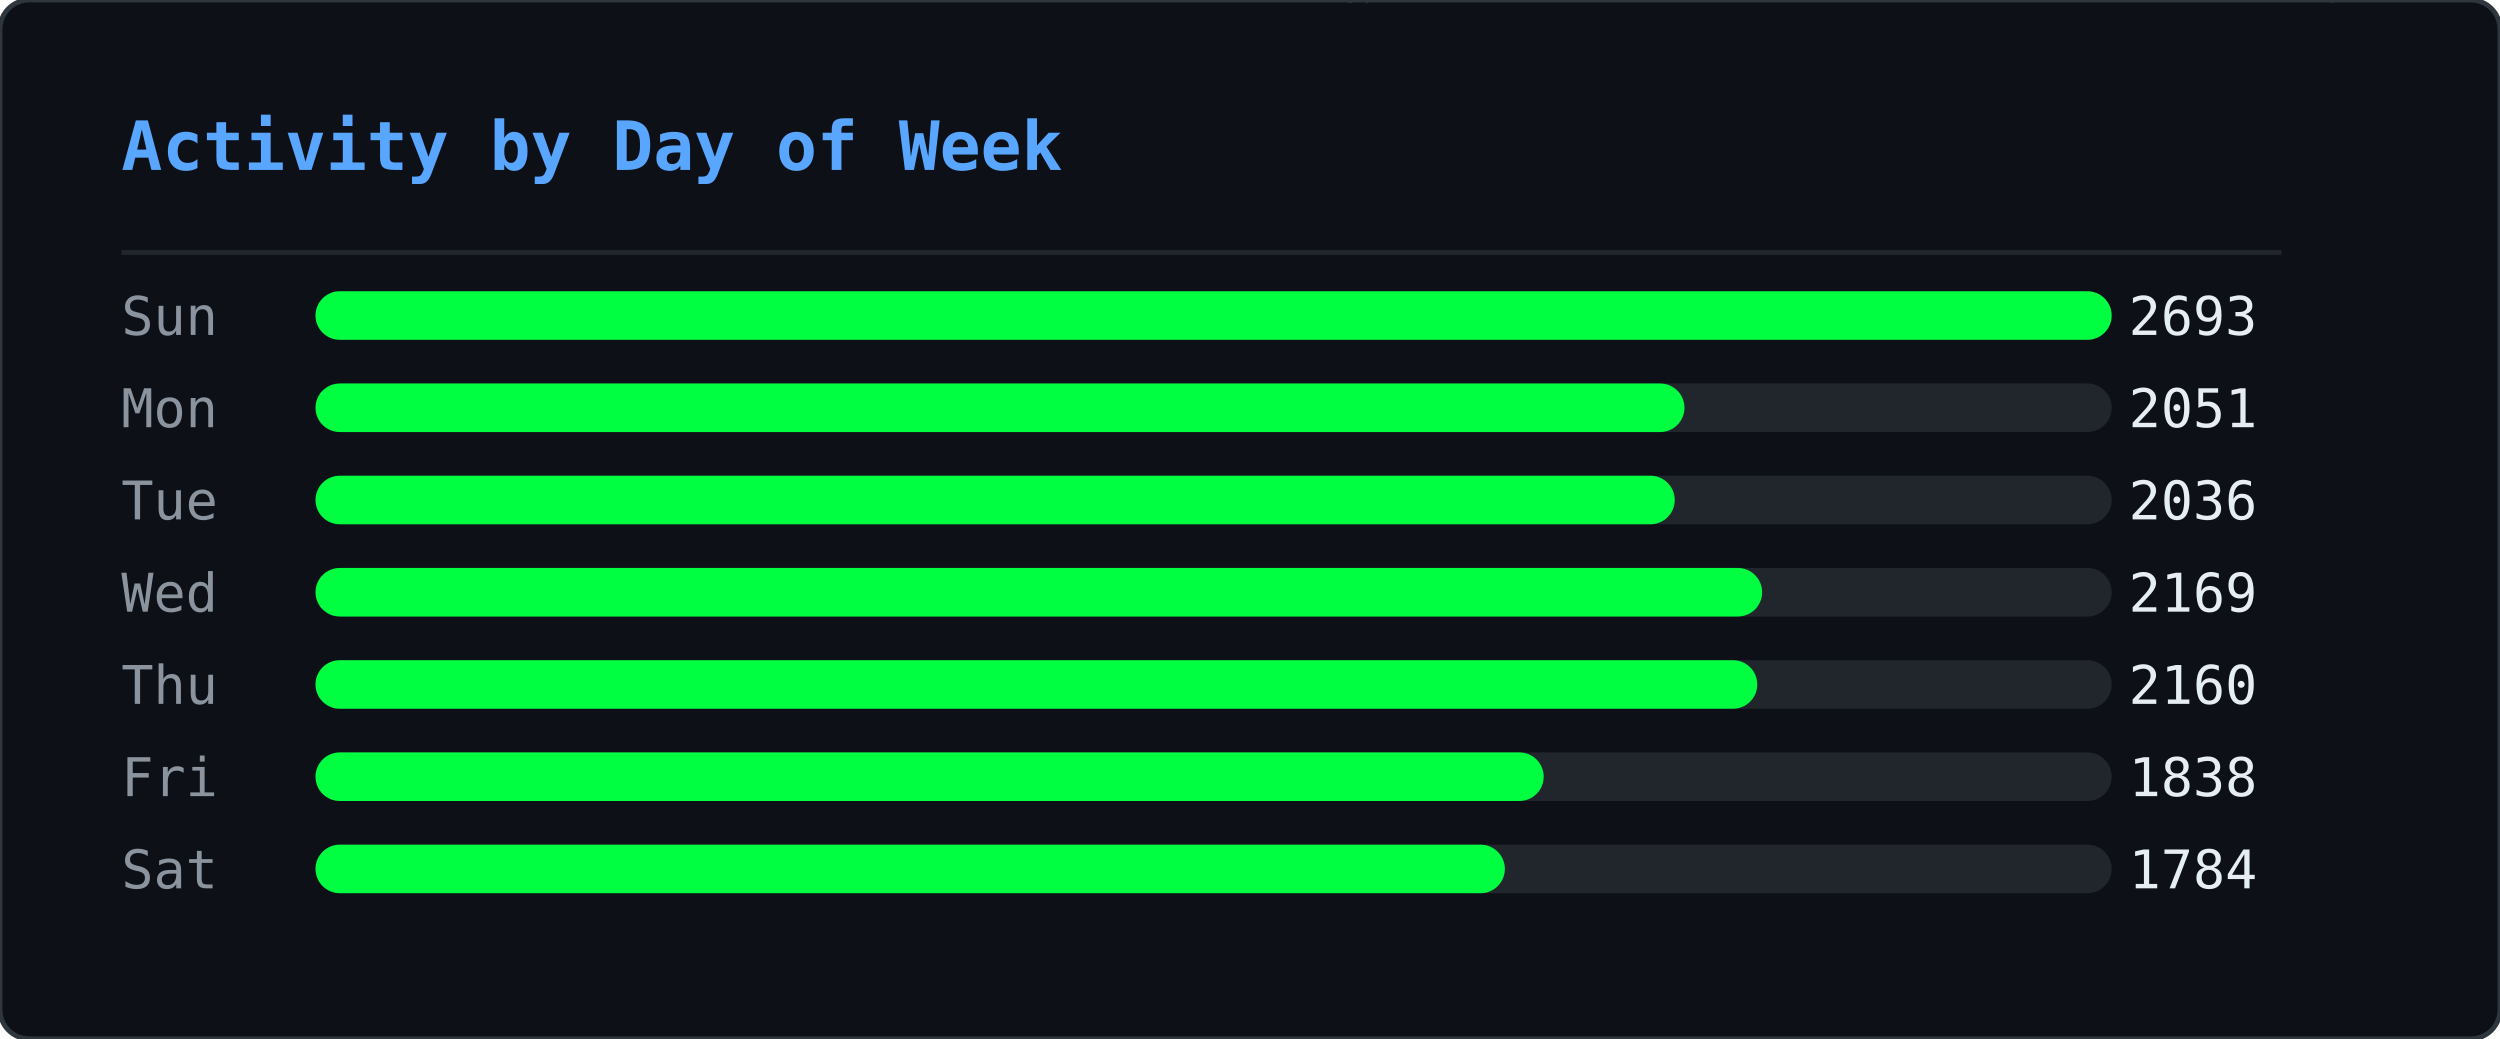
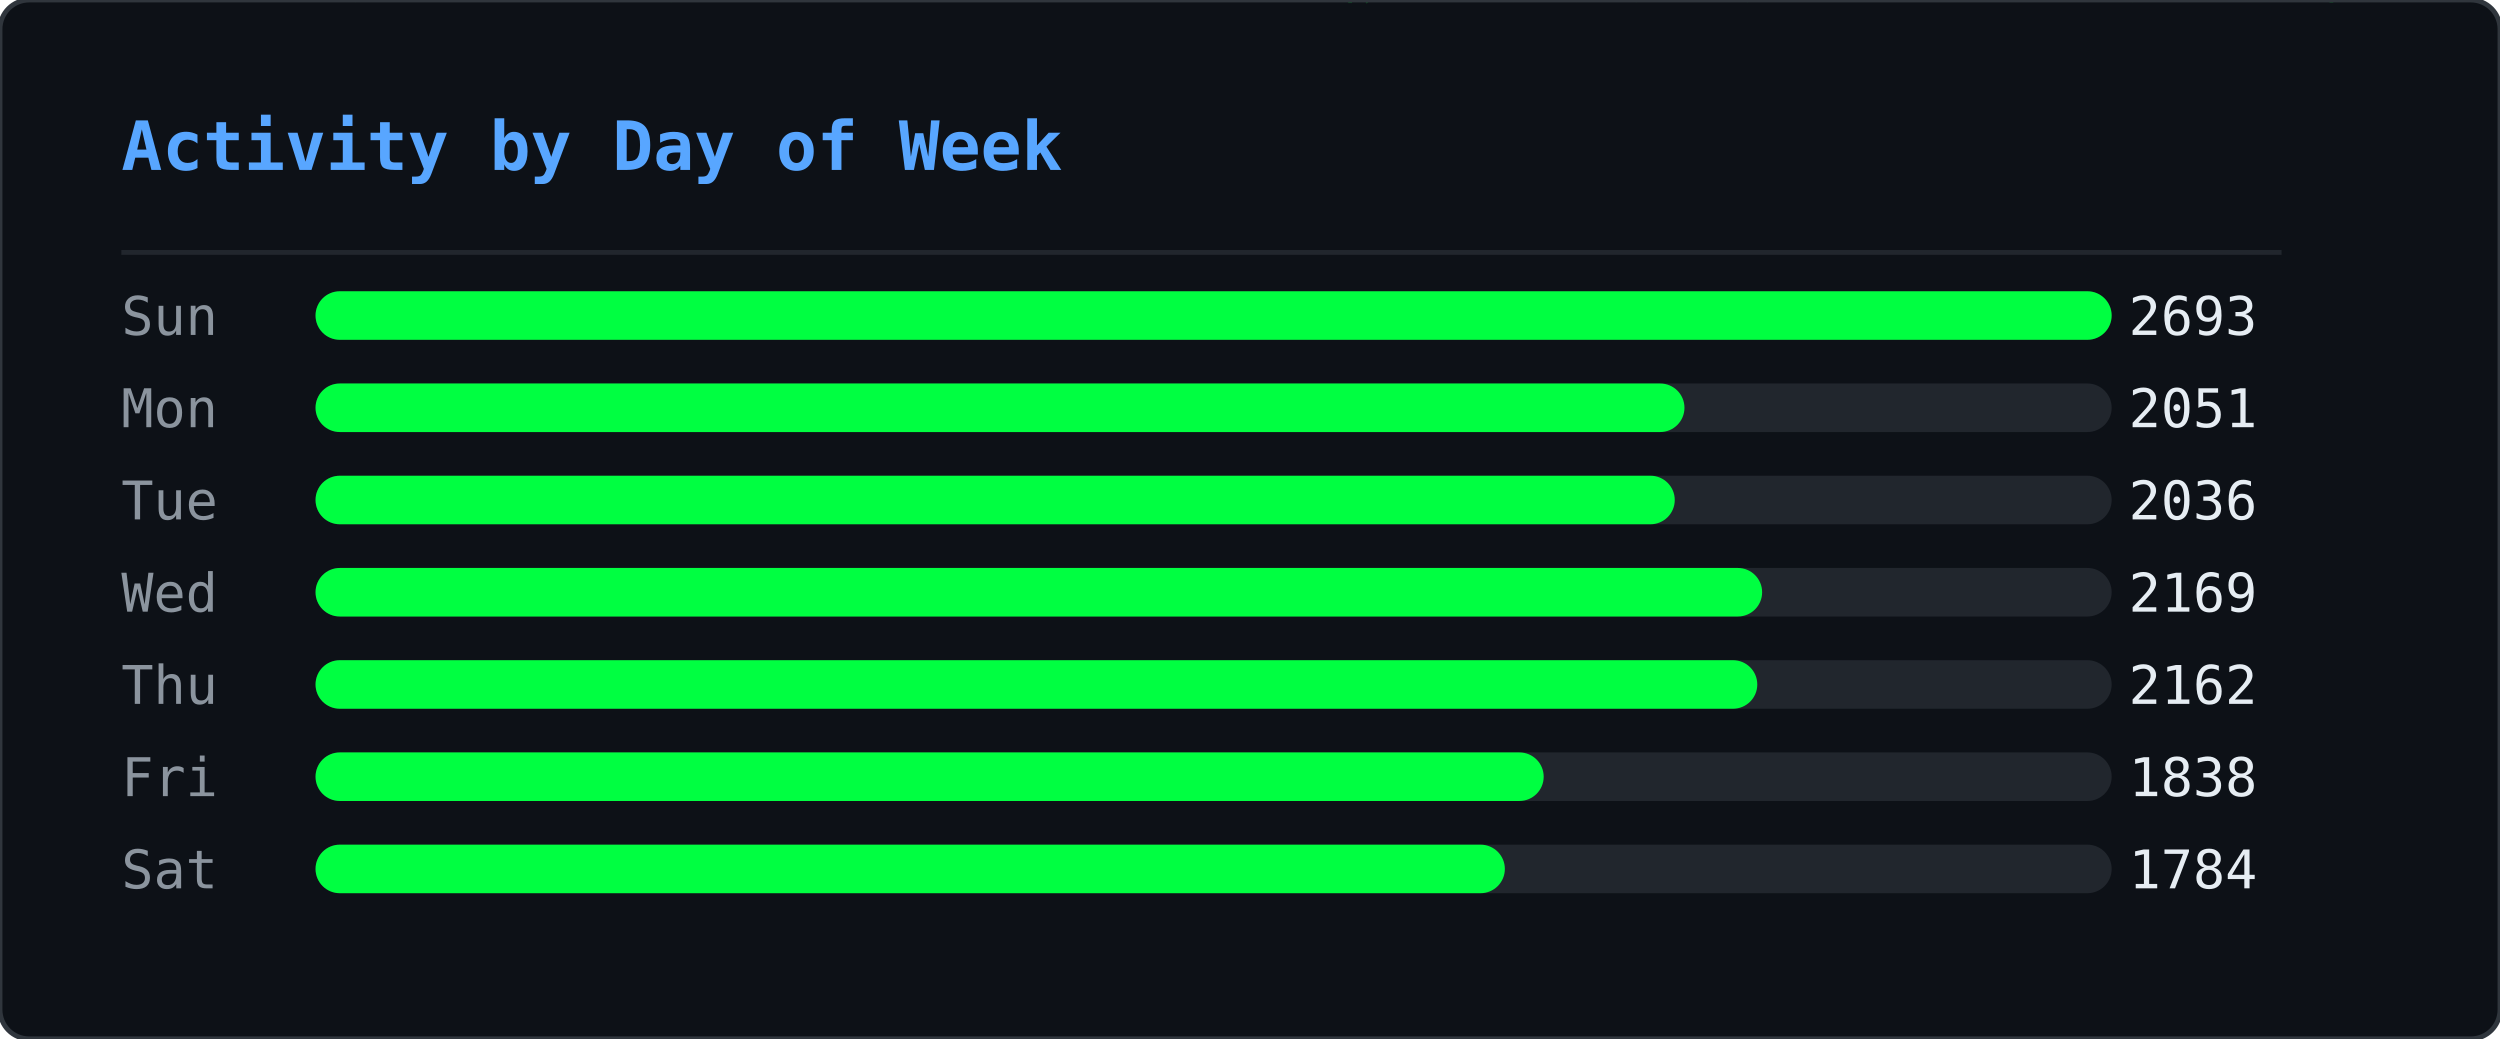
<svg xmlns="http://www.w3.org/2000/svg" width="515" height="214" viewBox="0 0 515 214">
  <defs>
    <clipPath id="ghm-clip">
      <rect width="515" height="214" rx="6" />
    </clipPath>
  </defs>
  <rect width="515" height="214" rx="6" fill="#0d1117" />
  <g clip-path="url(#ghm-clip)">
    <g opacity="0.22">
      <style>@keyframes ghm0{from{transform:translateY(-74px)}to{transform:translateY(228px)}}@keyframes ghm1{from{transform:translateY(-46px)}to{transform:translateY(228px)}}@keyframes ghm2{from{transform:translateY(-46px)}to{transform:translateY(228px)}}@keyframes ghm3{from{transform:translateY(-46px)}to{transform:translateY(228px)}}@keyframes ghm4{from{transform:translateY(-46px)}to{transform:translateY(228px)}}@keyframes ghm5{from{transform:translateY(-46px)}to{transform:translateY(228px)}}@keyframes ghm6{from{transform:translateY(-46px)}to{transform:translateY(228px)}}@keyframes ghm7{from{transform:translateY(-46px)}to{transform:translateY(228px)}}@keyframes ghm8{from{transform:translateY(-46px)}to{transform:translateY(228px)}}@keyframes ghm9{from{transform:translateY(-46px)}to{transform:translateY(228px)}}@keyframes ghm10{from{transform:translateY(-46px)}to{transform:translateY(228px)}}@keyframes ghm11{from{transform:translateY(-46px)}to{transform:translateY(228px)}}@keyframes ghm12{from{transform:translateY(-46px)}to{transform:translateY(228px)}}@keyframes ghm13{from{transform:translateY(-46px)}to{transform:translateY(228px)}}@keyframes ghm14{from{transform:translateY(-46px)}to{transform:translateY(228px)}}@keyframes ghm15{from{transform:translateY(-46px)}to{transform:translateY(228px)}}@keyframes ghm16{from{transform:translateY(-46px)}to{transform:translateY(228px)}}@keyframes ghm17{from{transform:translateY(-46px)}to{transform:translateY(228px)}}@keyframes ghm18{from{transform:translateY(-46px)}to{transform:translateY(228px)}}@keyframes ghm19{from{transform:translateY(-46px)}to{transform:translateY(228px)}}@keyframes ghm20{from{transform:translateY(-46px)}to{transform:translateY(228px)}}@keyframes ghm21{from{transform:translateY(-46px)}to{transform:translateY(228px)}}@keyframes ghm22{from{transform:translateY(-46px)}to{transform:translateY(228px)}}@keyframes ghm23{from{transform:translateY(-46px)}to{transform:translateY(228px)}}@keyframes ghm24{from{transform:translateY(-46px)}to{transform:translateY(228px)}}@keyframes ghm25{from{transform:translateY(-46px)}to{transform:translateY(228px)}}@keyframes ghm26{from{transform:translateY(-46px)}to{transform:translateY(228px)}}@keyframes ghm27{from{transform:translateY(-46px)}to{transform:translateY(228px)}}@keyframes ghm28{from{transform:translateY(-46px)}to{transform:translateY(228px)}}@keyframes ghm29{from{transform:translateY(-46px)}to{transform:translateY(228px)}}@keyframes ghm30{from{transform:translateY(-46px)}to{transform:translateY(228px)}}@keyframes ghm31{from{transform:translateY(-46px)}to{transform:translateY(228px)}}@keyframes ghm32{from{transform:translateY(-46px)}to{transform:translateY(228px)}}@keyframes ghm33{from{transform:translateY(-46px)}to{transform:translateY(228px)}}@keyframes ghm34{from{transform:translateY(-46px)}to{transform:translateY(228px)}}@keyframes ghm35{from{transform:translateY(-46px)}to{transform:translateY(228px)}}@keyframes ghm36{from{transform:translateY(-46px)}to{transform:translateY(228px)}}@keyframes ghm37{from{transform:translateY(-46px)}to{transform:translateY(228px)}}@keyframes ghm38{from{transform:translateY(-46px)}to{transform:translateY(228px)}}</style>
      <g style="animation:ghm0 1.57s linear infinite;animation-delay:-0.90s">
        <text x="407" y="0" font-family="monospace" font-size="12" fill="#00ff41">ﾇ</text>
        <text x="407" y="-14" font-family="monospace" font-size="12" fill="#00ff41" opacity="0.83">ｩ</text>
        <text x="407" y="-28" font-family="monospace" font-size="12" fill="#00ff41" opacity="0.67">ﾏ</text>
        <text x="407" y="-42" font-family="monospace" font-size="12" fill="#00ff41" opacity="0.50">ﾖ</text>
        <text x="407" y="-56" font-family="monospace" font-size="12" fill="#00ff41" opacity="0.33">ｶ</text>
        <text x="407" y="-70" font-family="monospace" font-size="12" fill="#00ff41" opacity="0.17">ﾇ</text>
      </g>
      <g style="animation:ghm1 2.57s linear infinite;animation-delay:-0.67s">
        <text x="280" y="0" font-family="monospace" font-size="12" fill="#00ff41">ﾀ</text>
        <text x="280" y="-14" font-family="monospace" font-size="12" fill="#00ff41" opacity="0.75">4</text>
        <text x="280" y="-28" font-family="monospace" font-size="12" fill="#00ff41" opacity="0.50">ｺ</text>
        <text x="280" y="-42" font-family="monospace" font-size="12" fill="#00ff41" opacity="0.25">ﾄ</text>
      </g>
      <g style="animation:ghm2 2.24s linear infinite;animation-delay:-0.15s">
        <text x="437" y="0" font-family="monospace" font-size="12" fill="#00ff41">ｳ</text>
        <text x="437" y="-14" font-family="monospace" font-size="12" fill="#00ff41" opacity="0.75">ﾁ</text>
        <text x="437" y="-28" font-family="monospace" font-size="12" fill="#00ff41" opacity="0.50">ｾ</text>
        <text x="437" y="-42" font-family="monospace" font-size="12" fill="#00ff41" opacity="0.25">ﾍ</text>
      </g>
      <g style="animation:ghm3 1.99s linear infinite;animation-delay:-0.92s">
        <text x="330" y="0" font-family="monospace" font-size="12" fill="#00ff41">ﾛ</text>
        <text x="330" y="-14" font-family="monospace" font-size="12" fill="#00ff41" opacity="0.75">ﾜ</text>
        <text x="330" y="-28" font-family="monospace" font-size="12" fill="#00ff41" opacity="0.50">ｪ</text>
        <text x="330" y="-42" font-family="monospace" font-size="12" fill="#00ff41" opacity="0.25">8</text>
      </g>
      <g style="animation:ghm4 1.84s linear infinite;animation-delay:-0.38s">
        <text x="237" y="0" font-family="monospace" font-size="12" fill="#00ff41">3</text>
        <text x="237" y="-14" font-family="monospace" font-size="12" fill="#00ff41" opacity="0.75">ﾃ</text>
        <text x="237" y="-28" font-family="monospace" font-size="12" fill="#00ff41" opacity="0.50">ﾋ</text>
        <text x="237" y="-42" font-family="monospace" font-size="12" fill="#00ff41" opacity="0.25">ﾓ</text>
      </g>
      <g style="animation:ghm5 2.70s linear infinite;animation-delay:-2.61s">
        <text x="358" y="0" font-family="monospace" font-size="12" fill="#00ff41">ｦ</text>
        <text x="358" y="-14" font-family="monospace" font-size="12" fill="#00ff41" opacity="0.75">ﾐ</text>
        <text x="358" y="-28" font-family="monospace" font-size="12" fill="#00ff41" opacity="0.50">9</text>
        <text x="358" y="-42" font-family="monospace" font-size="12" fill="#00ff41" opacity="0.25">9</text>
      </g>
      <g style="animation:ghm6 2.14s linear infinite;animation-delay:-1.62s">
        <text x="136" y="0" font-family="monospace" font-size="12" fill="#00ff41">ﾓ</text>
        <text x="136" y="-14" font-family="monospace" font-size="12" fill="#00ff41" opacity="0.75">ｵ</text>
        <text x="136" y="-28" font-family="monospace" font-size="12" fill="#00ff41" opacity="0.50">ﾈ</text>
        <text x="136" y="-42" font-family="monospace" font-size="12" fill="#00ff41" opacity="0.25">ｵ</text>
      </g>
      <g style="animation:ghm7 2.37s linear infinite;animation-delay:-1.35s">
        <text x="54" y="0" font-family="monospace" font-size="12" fill="#00ff41">ｶ</text>
        <text x="54" y="-14" font-family="monospace" font-size="12" fill="#00ff41" opacity="0.75">ﾁ</text>
        <text x="54" y="-28" font-family="monospace" font-size="12" fill="#00ff41" opacity="0.50">ｼ</text>
        <text x="54" y="-42" font-family="monospace" font-size="12" fill="#00ff41" opacity="0.25">6</text>
      </g>
      <g style="animation:ghm8 1.63s linear infinite;animation-delay:-0.55s">
        <text x="77" y="0" font-family="monospace" font-size="12" fill="#00ff41">ｫ</text>
        <text x="77" y="-14" font-family="monospace" font-size="12" fill="#00ff41" opacity="0.75">ﾝ</text>
        <text x="77" y="-28" font-family="monospace" font-size="12" fill="#00ff41" opacity="0.50">ﾈ</text>
        <text x="77" y="-42" font-family="monospace" font-size="12" fill="#00ff41" opacity="0.25">ﾉ</text>
      </g>
      <g style="animation:ghm9 2.35s linear infinite;animation-delay:-1.04s">
        <text x="476" y="0" font-family="monospace" font-size="12" fill="#00ff41">ｮ</text>
        <text x="476" y="-14" font-family="monospace" font-size="12" fill="#00ff41" opacity="0.75">ﾚ</text>
        <text x="476" y="-28" font-family="monospace" font-size="12" fill="#00ff41" opacity="0.50">ﾌ</text>
        <text x="476" y="-42" font-family="monospace" font-size="12" fill="#00ff41" opacity="0.25">ｴ</text>
      </g>
      <g style="animation:ghm10 1.87s linear infinite;animation-delay:-1.28s">
        <text x="259" y="0" font-family="monospace" font-size="12" fill="#00ff41">ﾃ</text>
        <text x="259" y="-14" font-family="monospace" font-size="12" fill="#00ff41" opacity="0.75">ﾎ</text>
        <text x="259" y="-28" font-family="monospace" font-size="12" fill="#00ff41" opacity="0.50">ﾎ</text>
        <text x="259" y="-42" font-family="monospace" font-size="12" fill="#00ff41" opacity="0.25">ﾖ</text>
      </g>
      <g style="animation:ghm11 3.13s linear infinite;animation-delay:-0.70s">
        <text x="323" y="0" font-family="monospace" font-size="12" fill="#00ff41">ｱ</text>
        <text x="323" y="-14" font-family="monospace" font-size="12" fill="#00ff41" opacity="0.75">ﾈ</text>
        <text x="323" y="-28" font-family="monospace" font-size="12" fill="#00ff41" opacity="0.50">ﾔ</text>
        <text x="323" y="-42" font-family="monospace" font-size="12" fill="#00ff41" opacity="0.25">ﾙ</text>
      </g>
      <g style="animation:ghm12 3.15s linear infinite;animation-delay:-2.99s">
        <text x="308" y="0" font-family="monospace" font-size="12" fill="#00ff41">ﾏ</text>
        <text x="308" y="-14" font-family="monospace" font-size="12" fill="#00ff41" opacity="0.75">ﾀ</text>
        <text x="308" y="-28" font-family="monospace" font-size="12" fill="#00ff41" opacity="0.50">ﾈ</text>
        <text x="308" y="-42" font-family="monospace" font-size="12" fill="#00ff41" opacity="0.25">ｺ</text>
      </g>
      <g style="animation:ghm13 2.21s linear infinite;animation-delay:-0.72s">
        <text x="500" y="0" font-family="monospace" font-size="12" fill="#00ff41">ﾐ</text>
        <text x="500" y="-14" font-family="monospace" font-size="12" fill="#00ff41" opacity="0.75">ｻ</text>
        <text x="500" y="-28" font-family="monospace" font-size="12" fill="#00ff41" opacity="0.50">1</text>
        <text x="500" y="-42" font-family="monospace" font-size="12" fill="#00ff41" opacity="0.25">ﾏ</text>
      </g>
      <g style="animation:ghm14 1.77s linear infinite;animation-delay:-1.04s">
        <text x="74" y="0" font-family="monospace" font-size="12" fill="#00ff41">ﾚ</text>
        <text x="74" y="-14" font-family="monospace" font-size="12" fill="#00ff41" opacity="0.75">0</text>
        <text x="74" y="-28" font-family="monospace" font-size="12" fill="#00ff41" opacity="0.50">ｵ</text>
        <text x="74" y="-42" font-family="monospace" font-size="12" fill="#00ff41" opacity="0.25">ﾂ</text>
      </g>
      <g style="animation:ghm15 2.15s linear infinite;animation-delay:-0.98s">
        <text x="18" y="0" font-family="monospace" font-size="12" fill="#00ff41">3</text>
        <text x="18" y="-14" font-family="monospace" font-size="12" fill="#00ff41" opacity="0.75">ﾝ</text>
        <text x="18" y="-28" font-family="monospace" font-size="12" fill="#00ff41" opacity="0.50">ﾅ</text>
        <text x="18" y="-42" font-family="monospace" font-size="12" fill="#00ff41" opacity="0.25">4</text>
      </g>
      <g style="animation:ghm16 3.18s linear infinite;animation-delay:-1.04s">
        <text x="248" y="0" font-family="monospace" font-size="12" fill="#00ff41">ﾁ</text>
        <text x="248" y="-14" font-family="monospace" font-size="12" fill="#00ff41" opacity="0.75">2</text>
        <text x="248" y="-28" font-family="monospace" font-size="12" fill="#00ff41" opacity="0.50">ｲ</text>
        <text x="248" y="-42" font-family="monospace" font-size="12" fill="#00ff41" opacity="0.25">3</text>
      </g>
      <g style="animation:ghm17 3.13s linear infinite;animation-delay:-1.82s">
        <text x="301" y="0" font-family="monospace" font-size="12" fill="#00ff41">ﾎ</text>
        <text x="301" y="-14" font-family="monospace" font-size="12" fill="#00ff41" opacity="0.75">ﾜ</text>
        <text x="301" y="-28" font-family="monospace" font-size="12" fill="#00ff41" opacity="0.50">ｸ</text>
        <text x="301" y="-42" font-family="monospace" font-size="12" fill="#00ff41" opacity="0.25">ｼ</text>
      </g>
      <g style="animation:ghm18 2.52s linear infinite;animation-delay:-1.46s">
        <text x="334" y="0" font-family="monospace" font-size="12" fill="#00ff41">ｷ</text>
        <text x="334" y="-14" font-family="monospace" font-size="12" fill="#00ff41" opacity="0.75">6</text>
        <text x="334" y="-28" font-family="monospace" font-size="12" fill="#00ff41" opacity="0.50">ｩ</text>
        <text x="334" y="-42" font-family="monospace" font-size="12" fill="#00ff41" opacity="0.25">ｸ</text>
      </g>
      <g style="animation:ghm19 1.94s linear infinite;animation-delay:-0.80s">
        <text x="331" y="0" font-family="monospace" font-size="12" fill="#00ff41">ｺ</text>
        <text x="331" y="-14" font-family="monospace" font-size="12" fill="#00ff41" opacity="0.75">ｶ</text>
        <text x="331" y="-28" font-family="monospace" font-size="12" fill="#00ff41" opacity="0.50">ｴ</text>
        <text x="331" y="-42" font-family="monospace" font-size="12" fill="#00ff41" opacity="0.25">ﾓ</text>
      </g>
      <g style="animation:ghm20 2.72s linear infinite;animation-delay:-0.41s">
        <text x="475" y="0" font-family="monospace" font-size="12" fill="#00ff41">3</text>
        <text x="475" y="-14" font-family="monospace" font-size="12" fill="#00ff41" opacity="0.75">ﾊ</text>
        <text x="475" y="-28" font-family="monospace" font-size="12" fill="#00ff41" opacity="0.50">ﾓ</text>
        <text x="475" y="-42" font-family="monospace" font-size="12" fill="#00ff41" opacity="0.25">ｪ</text>
      </g>
      <g style="animation:ghm21 1.65s linear infinite;animation-delay:-0.06s">
        <text x="466" y="0" font-family="monospace" font-size="12" fill="#00ff41">ﾛ</text>
        <text x="466" y="-14" font-family="monospace" font-size="12" fill="#00ff41" opacity="0.75">0</text>
        <text x="466" y="-28" font-family="monospace" font-size="12" fill="#00ff41" opacity="0.50">ﾝ</text>
        <text x="466" y="-42" font-family="monospace" font-size="12" fill="#00ff41" opacity="0.25">ﾘ</text>
      </g>
      <g style="animation:ghm22 1.88s linear infinite;animation-delay:-0.11s">
        <text x="433" y="0" font-family="monospace" font-size="12" fill="#00ff41">ｶ</text>
        <text x="433" y="-14" font-family="monospace" font-size="12" fill="#00ff41" opacity="0.75">ﾘ</text>
        <text x="433" y="-28" font-family="monospace" font-size="12" fill="#00ff41" opacity="0.50">4</text>
        <text x="433" y="-42" font-family="monospace" font-size="12" fill="#00ff41" opacity="0.25">ｹ</text>
      </g>
      <g style="animation:ghm23 1.72s linear infinite;animation-delay:-1.29s">
        <text x="139" y="0" font-family="monospace" font-size="12" fill="#00ff41">ﾖ</text>
        <text x="139" y="-14" font-family="monospace" font-size="12" fill="#00ff41" opacity="0.75">5</text>
        <text x="139" y="-28" font-family="monospace" font-size="12" fill="#00ff41" opacity="0.50">ｳ</text>
        <text x="139" y="-42" font-family="monospace" font-size="12" fill="#00ff41" opacity="0.25">ﾚ</text>
      </g>
      <g style="animation:ghm24 3.11s linear infinite;animation-delay:-1.97s">
        <text x="160" y="0" font-family="monospace" font-size="12" fill="#00ff41">1</text>
        <text x="160" y="-14" font-family="monospace" font-size="12" fill="#00ff41" opacity="0.75">0</text>
        <text x="160" y="-28" font-family="monospace" font-size="12" fill="#00ff41" opacity="0.50">ﾘ</text>
        <text x="160" y="-42" font-family="monospace" font-size="12" fill="#00ff41" opacity="0.25">7</text>
      </g>
      <g style="animation:ghm25 2.23s linear infinite;animation-delay:-0.66s">
        <text x="439" y="0" font-family="monospace" font-size="12" fill="#00ff41">ｿ</text>
        <text x="439" y="-14" font-family="monospace" font-size="12" fill="#00ff41" opacity="0.75">ﾒ</text>
        <text x="439" y="-28" font-family="monospace" font-size="12" fill="#00ff41" opacity="0.50">ｨ</text>
        <text x="439" y="-42" font-family="monospace" font-size="12" fill="#00ff41" opacity="0.25">ｻ</text>
      </g>
      <g style="animation:ghm26 3.20s linear infinite;animation-delay:-1.89s">
        <text x="402" y="0" font-family="monospace" font-size="12" fill="#00ff41">5</text>
        <text x="402" y="-14" font-family="monospace" font-size="12" fill="#00ff41" opacity="0.75">ﾕ</text>
        <text x="402" y="-28" font-family="monospace" font-size="12" fill="#00ff41" opacity="0.50">ﾌ</text>
        <text x="402" y="-42" font-family="monospace" font-size="12" fill="#00ff41" opacity="0.25">ﾌ</text>
      </g>
      <g style="animation:ghm27 2.84s linear infinite;animation-delay:-0.59s">
        <text x="114" y="0" font-family="monospace" font-size="12" fill="#00ff41">ｱ</text>
        <text x="114" y="-14" font-family="monospace" font-size="12" fill="#00ff41" opacity="0.75">ｪ</text>
        <text x="114" y="-28" font-family="monospace" font-size="12" fill="#00ff41" opacity="0.50">0</text>
        <text x="114" y="-42" font-family="monospace" font-size="12" fill="#00ff41" opacity="0.25">3</text>
      </g>
      <g style="animation:ghm28 3.04s linear infinite;animation-delay:-0.90s">
        <text x="398" y="0" font-family="monospace" font-size="12" fill="#00ff41">ﾖ</text>
        <text x="398" y="-14" font-family="monospace" font-size="12" fill="#00ff41" opacity="0.75">ｹ</text>
        <text x="398" y="-28" font-family="monospace" font-size="12" fill="#00ff41" opacity="0.50">ﾛ</text>
        <text x="398" y="-42" font-family="monospace" font-size="12" fill="#00ff41" opacity="0.25">ﾝ</text>
      </g>
      <g style="animation:ghm29 3.08s linear infinite;animation-delay:-2.24s">
        <text x="136" y="0" font-family="monospace" font-size="12" fill="#00ff41">ｳ</text>
        <text x="136" y="-14" font-family="monospace" font-size="12" fill="#00ff41" opacity="0.75">4</text>
        <text x="136" y="-28" font-family="monospace" font-size="12" fill="#00ff41" opacity="0.50">ﾒ</text>
        <text x="136" y="-42" font-family="monospace" font-size="12" fill="#00ff41" opacity="0.25">ｾ</text>
      </g>
      <g style="animation:ghm30 1.64s linear infinite;animation-delay:-1.17s">
        <text x="151" y="0" font-family="monospace" font-size="12" fill="#00ff41">ﾒ</text>
        <text x="151" y="-14" font-family="monospace" font-size="12" fill="#00ff41" opacity="0.75">ﾙ</text>
        <text x="151" y="-28" font-family="monospace" font-size="12" fill="#00ff41" opacity="0.50">ｵ</text>
        <text x="151" y="-42" font-family="monospace" font-size="12" fill="#00ff41" opacity="0.25">ﾓ</text>
      </g>
      <g style="animation:ghm31 2.93s linear infinite;animation-delay:-2.38s">
        <text x="173" y="0" font-family="monospace" font-size="12" fill="#00ff41">ﾖ</text>
        <text x="173" y="-14" font-family="monospace" font-size="12" fill="#00ff41" opacity="0.75">9</text>
        <text x="173" y="-28" font-family="monospace" font-size="12" fill="#00ff41" opacity="0.50">9</text>
        <text x="173" y="-42" font-family="monospace" font-size="12" fill="#00ff41" opacity="0.25">ｾ</text>
      </g>
      <g style="animation:ghm32 2.81s linear infinite;animation-delay:-1.81s">
        <text x="71" y="0" font-family="monospace" font-size="12" fill="#00ff41">ｳ</text>
        <text x="71" y="-14" font-family="monospace" font-size="12" fill="#00ff41" opacity="0.75">ﾊ</text>
        <text x="71" y="-28" font-family="monospace" font-size="12" fill="#00ff41" opacity="0.50">ｺ</text>
        <text x="71" y="-42" font-family="monospace" font-size="12" fill="#00ff41" opacity="0.25">ｺ</text>
      </g>
      <g style="animation:ghm33 3.12s linear infinite;animation-delay:-1.67s">
        <text x="228" y="0" font-family="monospace" font-size="12" fill="#00ff41">ｽ</text>
        <text x="228" y="-14" font-family="monospace" font-size="12" fill="#00ff41" opacity="0.75">1</text>
        <text x="228" y="-28" font-family="monospace" font-size="12" fill="#00ff41" opacity="0.50">ﾄ</text>
        <text x="228" y="-42" font-family="monospace" font-size="12" fill="#00ff41" opacity="0.25">ﾅ</text>
      </g>
      <g style="animation:ghm34 2.99s linear infinite;animation-delay:-0.61s">
        <text x="154" y="0" font-family="monospace" font-size="12" fill="#00ff41">ﾜ</text>
        <text x="154" y="-14" font-family="monospace" font-size="12" fill="#00ff41" opacity="0.75">ｶ</text>
        <text x="154" y="-28" font-family="monospace" font-size="12" fill="#00ff41" opacity="0.50">ｬ</text>
        <text x="154" y="-42" font-family="monospace" font-size="12" fill="#00ff41" opacity="0.25">ｴ</text>
      </g>
      <g style="animation:ghm35 2.78s linear infinite;animation-delay:-2.63s">
        <text x="126" y="0" font-family="monospace" font-size="12" fill="#00ff41">ﾚ</text>
        <text x="126" y="-14" font-family="monospace" font-size="12" fill="#00ff41" opacity="0.75">ﾇ</text>
        <text x="126" y="-28" font-family="monospace" font-size="12" fill="#00ff41" opacity="0.50">ｺ</text>
        <text x="126" y="-42" font-family="monospace" font-size="12" fill="#00ff41" opacity="0.25">ｧ</text>
      </g>
      <g style="animation:ghm36 3.07s linear infinite;animation-delay:-1.25s">
        <text x="20" y="0" font-family="monospace" font-size="12" fill="#00ff41">ｸ</text>
        <text x="20" y="-14" font-family="monospace" font-size="12" fill="#00ff41" opacity="0.75">ｳ</text>
        <text x="20" y="-28" font-family="monospace" font-size="12" fill="#00ff41" opacity="0.50">ｯ</text>
        <text x="20" y="-42" font-family="monospace" font-size="12" fill="#00ff41" opacity="0.25">0</text>
      </g>
      <g style="animation:ghm37 2.26s linear infinite;animation-delay:-1.19s">
        <text x="275" y="0" font-family="monospace" font-size="12" fill="#00ff41">ｨ</text>
        <text x="275" y="-14" font-family="monospace" font-size="12" fill="#00ff41" opacity="0.75">ｱ</text>
        <text x="275" y="-28" font-family="monospace" font-size="12" fill="#00ff41" opacity="0.50">ﾓ</text>
        <text x="275" y="-42" font-family="monospace" font-size="12" fill="#00ff41" opacity="0.25">1</text>
      </g>
      <g style="animation:ghm38 1.89s linear infinite;animation-delay:-0.99s">
        <text x="183" y="0" font-family="monospace" font-size="12" fill="#00ff41">7</text>
        <text x="183" y="-14" font-family="monospace" font-size="12" fill="#00ff41" opacity="0.75">2</text>
        <text x="183" y="-28" font-family="monospace" font-size="12" fill="#00ff41" opacity="0.50">1</text>
        <text x="183" y="-42" font-family="monospace" font-size="12" fill="#00ff41" opacity="0.25">ｸ</text>
      </g>
    </g>
  </g>
  <rect width="515" height="214" rx="6" fill="none" stroke="#30363d" stroke-width="1" />
  <text x="25" y="35" font-family="monospace" font-size="14" font-weight="600" fill="#58a6ff">Activity by Day of Week</text>
  <line x1="25" y1="52" x2="470" y2="52" stroke="#21262d" stroke-width="1" />
  <text x="25" y="69" font-family="monospace" font-size="11" fill="#8b949e">Sun</text>
  <rect x="65" y="60" width="370" height="10" rx="5" fill="#21262d" />
  <rect x="65" y="60" width="370" height="10" rx="5" fill="#00ff41" />
  <text x="465" y="69" text-anchor="end" font-family="monospace" font-size="11" fill="#e6edf3">2693</text>
  <text x="25" y="88" font-family="monospace" font-size="11" fill="#8b949e">Mon</text>
  <rect x="65" y="79" width="370" height="10" rx="5" fill="#21262d" />
  <rect x="65" y="79" width="282" height="10" rx="5" fill="#00ff41" />
  <text x="465" y="88" text-anchor="end" font-family="monospace" font-size="11" fill="#e6edf3">2051</text>
  <text x="25" y="107" font-family="monospace" font-size="11" fill="#8b949e">Tue</text>
  <rect x="65" y="98" width="370" height="10" rx="5" fill="#21262d" />
  <rect x="65" y="98" width="280" height="10" rx="5" fill="#00ff41" />
  <text x="465" y="107" text-anchor="end" font-family="monospace" font-size="11" fill="#e6edf3">2036</text>
  <text x="25" y="126" font-family="monospace" font-size="11" fill="#8b949e">Wed</text>
  <rect x="65" y="117" width="370" height="10" rx="5" fill="#21262d" />
  <rect x="65" y="117" width="298" height="10" rx="5" fill="#00ff41" />
  <text x="465" y="126" text-anchor="end" font-family="monospace" font-size="11" fill="#e6edf3">2169</text>
  <text x="25" y="145" font-family="monospace" font-size="11" fill="#8b949e">Thu</text>
  <rect x="65" y="136" width="370" height="10" rx="5" fill="#21262d" />
  <rect x="65" y="136" width="297" height="10" rx="5" fill="#00ff41" />
-   <text x="465" y="145" text-anchor="end" font-family="monospace" font-size="11" fill="#e6edf3">2160</text>
+   <text x="465" y="145" text-anchor="end" font-family="monospace" font-size="11" fill="#e6edf3">2162</text>
  <text x="25" y="164" font-family="monospace" font-size="11" fill="#8b949e">Fri</text>
  <rect x="65" y="155" width="370" height="10" rx="5" fill="#21262d" />
  <rect x="65" y="155" width="253" height="10" rx="5" fill="#00ff41" />
  <text x="465" y="164" text-anchor="end" font-family="monospace" font-size="11" fill="#e6edf3">1838</text>
  <text x="25" y="183" font-family="monospace" font-size="11" fill="#8b949e">Sat</text>
  <rect x="65" y="174" width="370" height="10" rx="5" fill="#21262d" />
  <rect x="65" y="174" width="245" height="10" rx="5" fill="#00ff41" />
  <text x="465" y="183" text-anchor="end" font-family="monospace" font-size="11" fill="#e6edf3">1784</text>
</svg>
